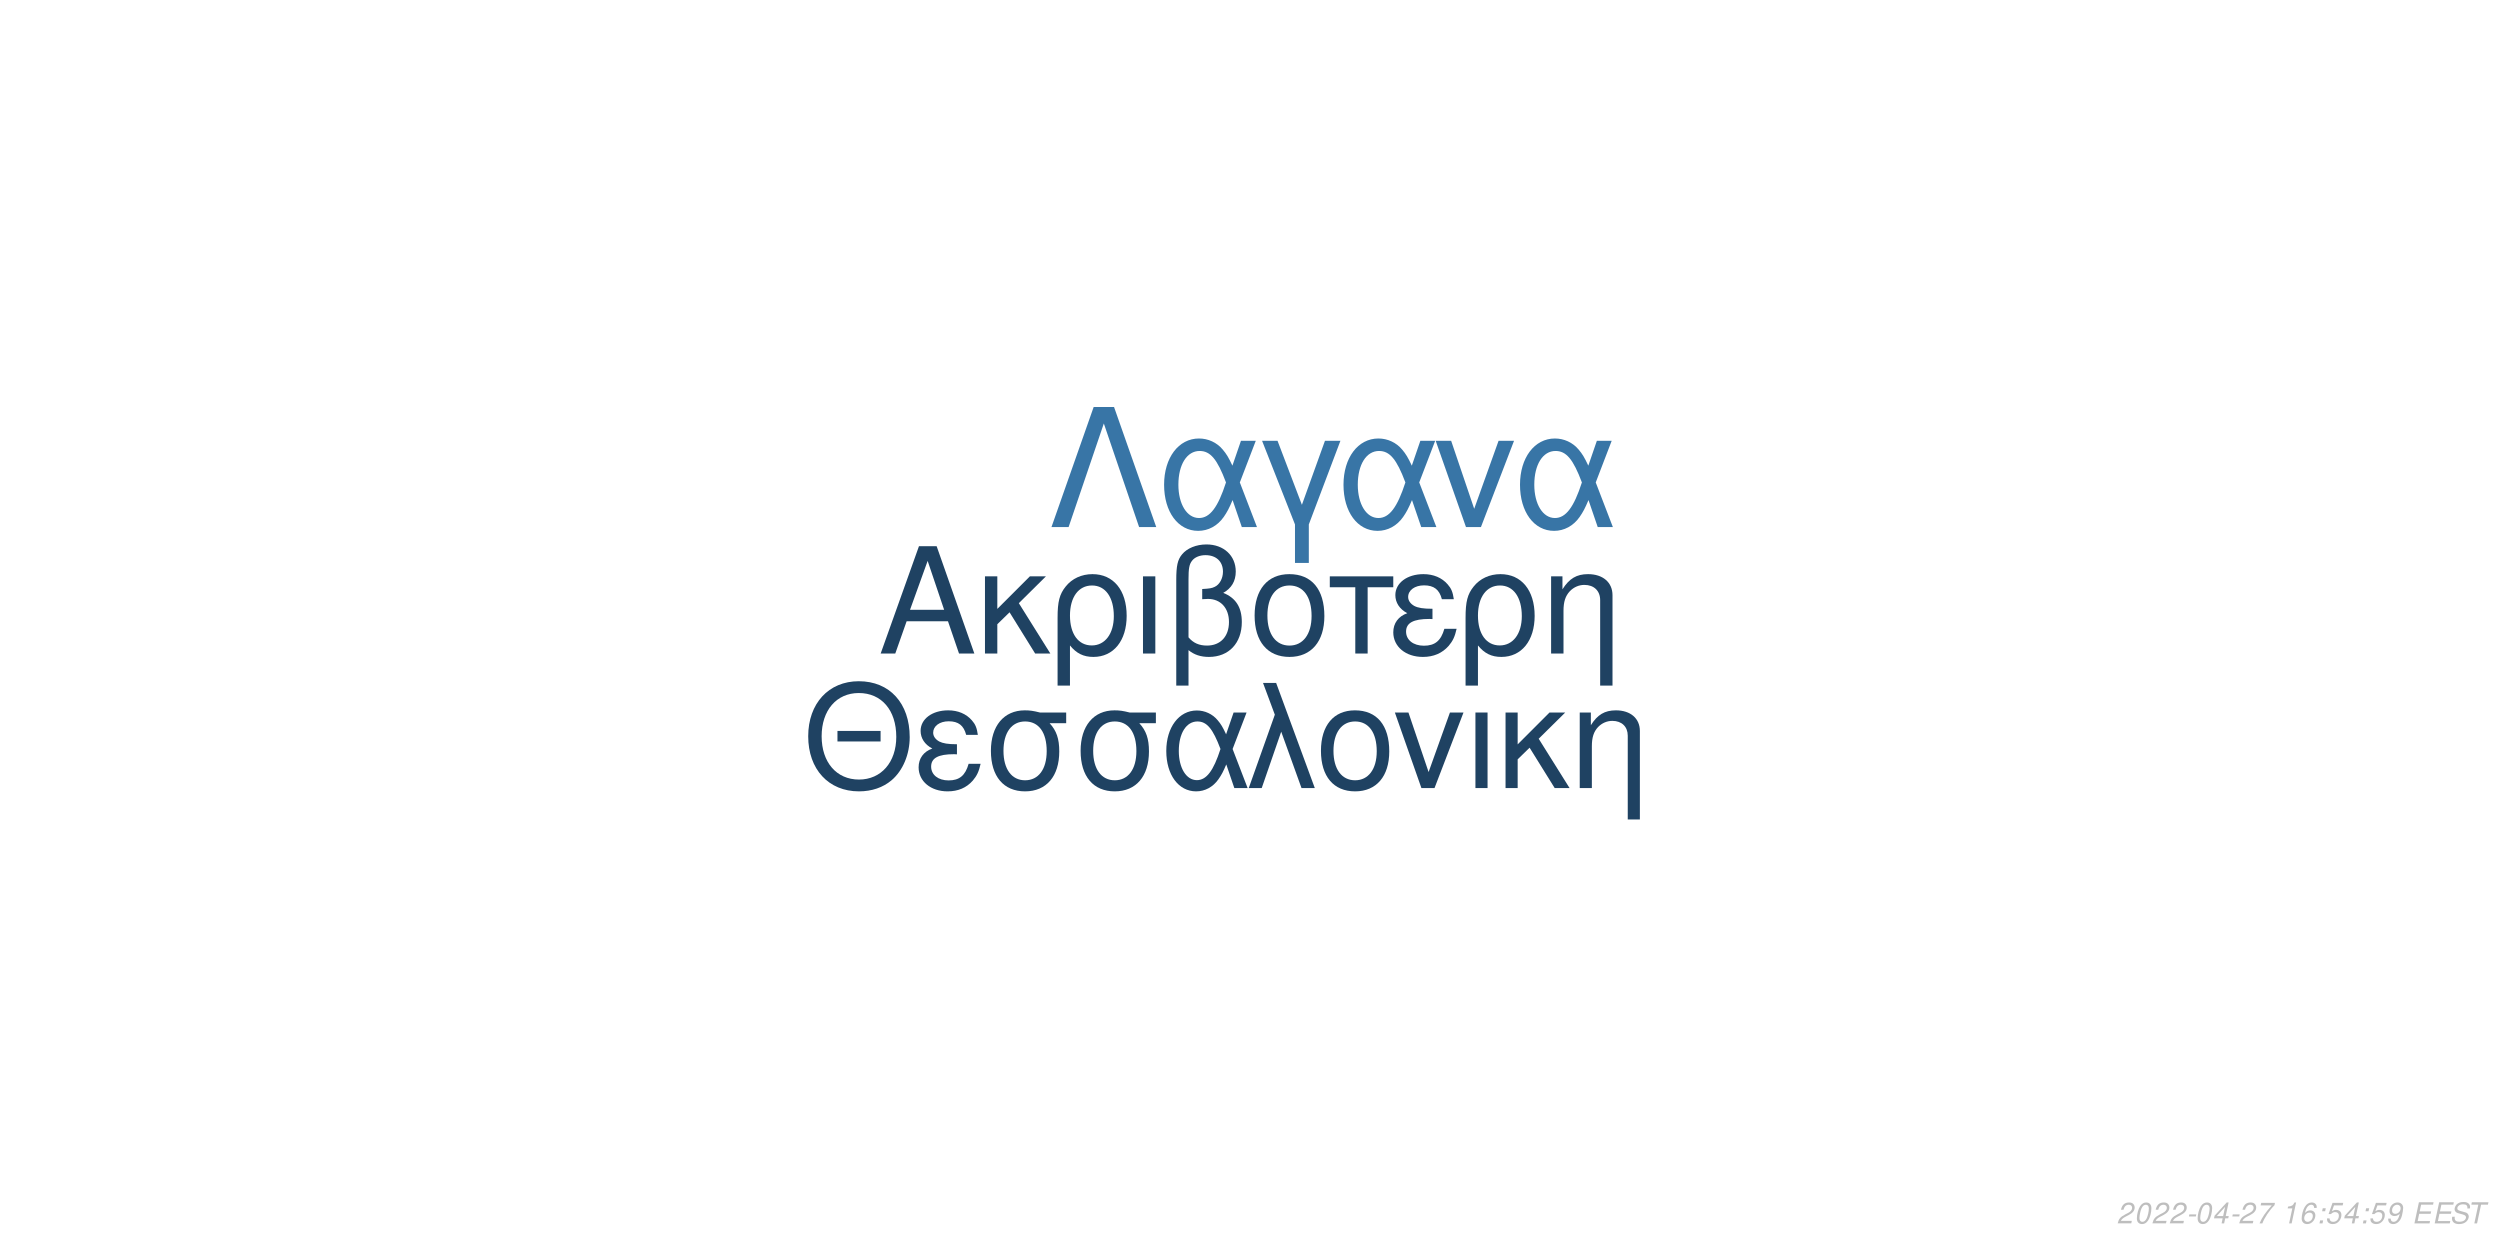
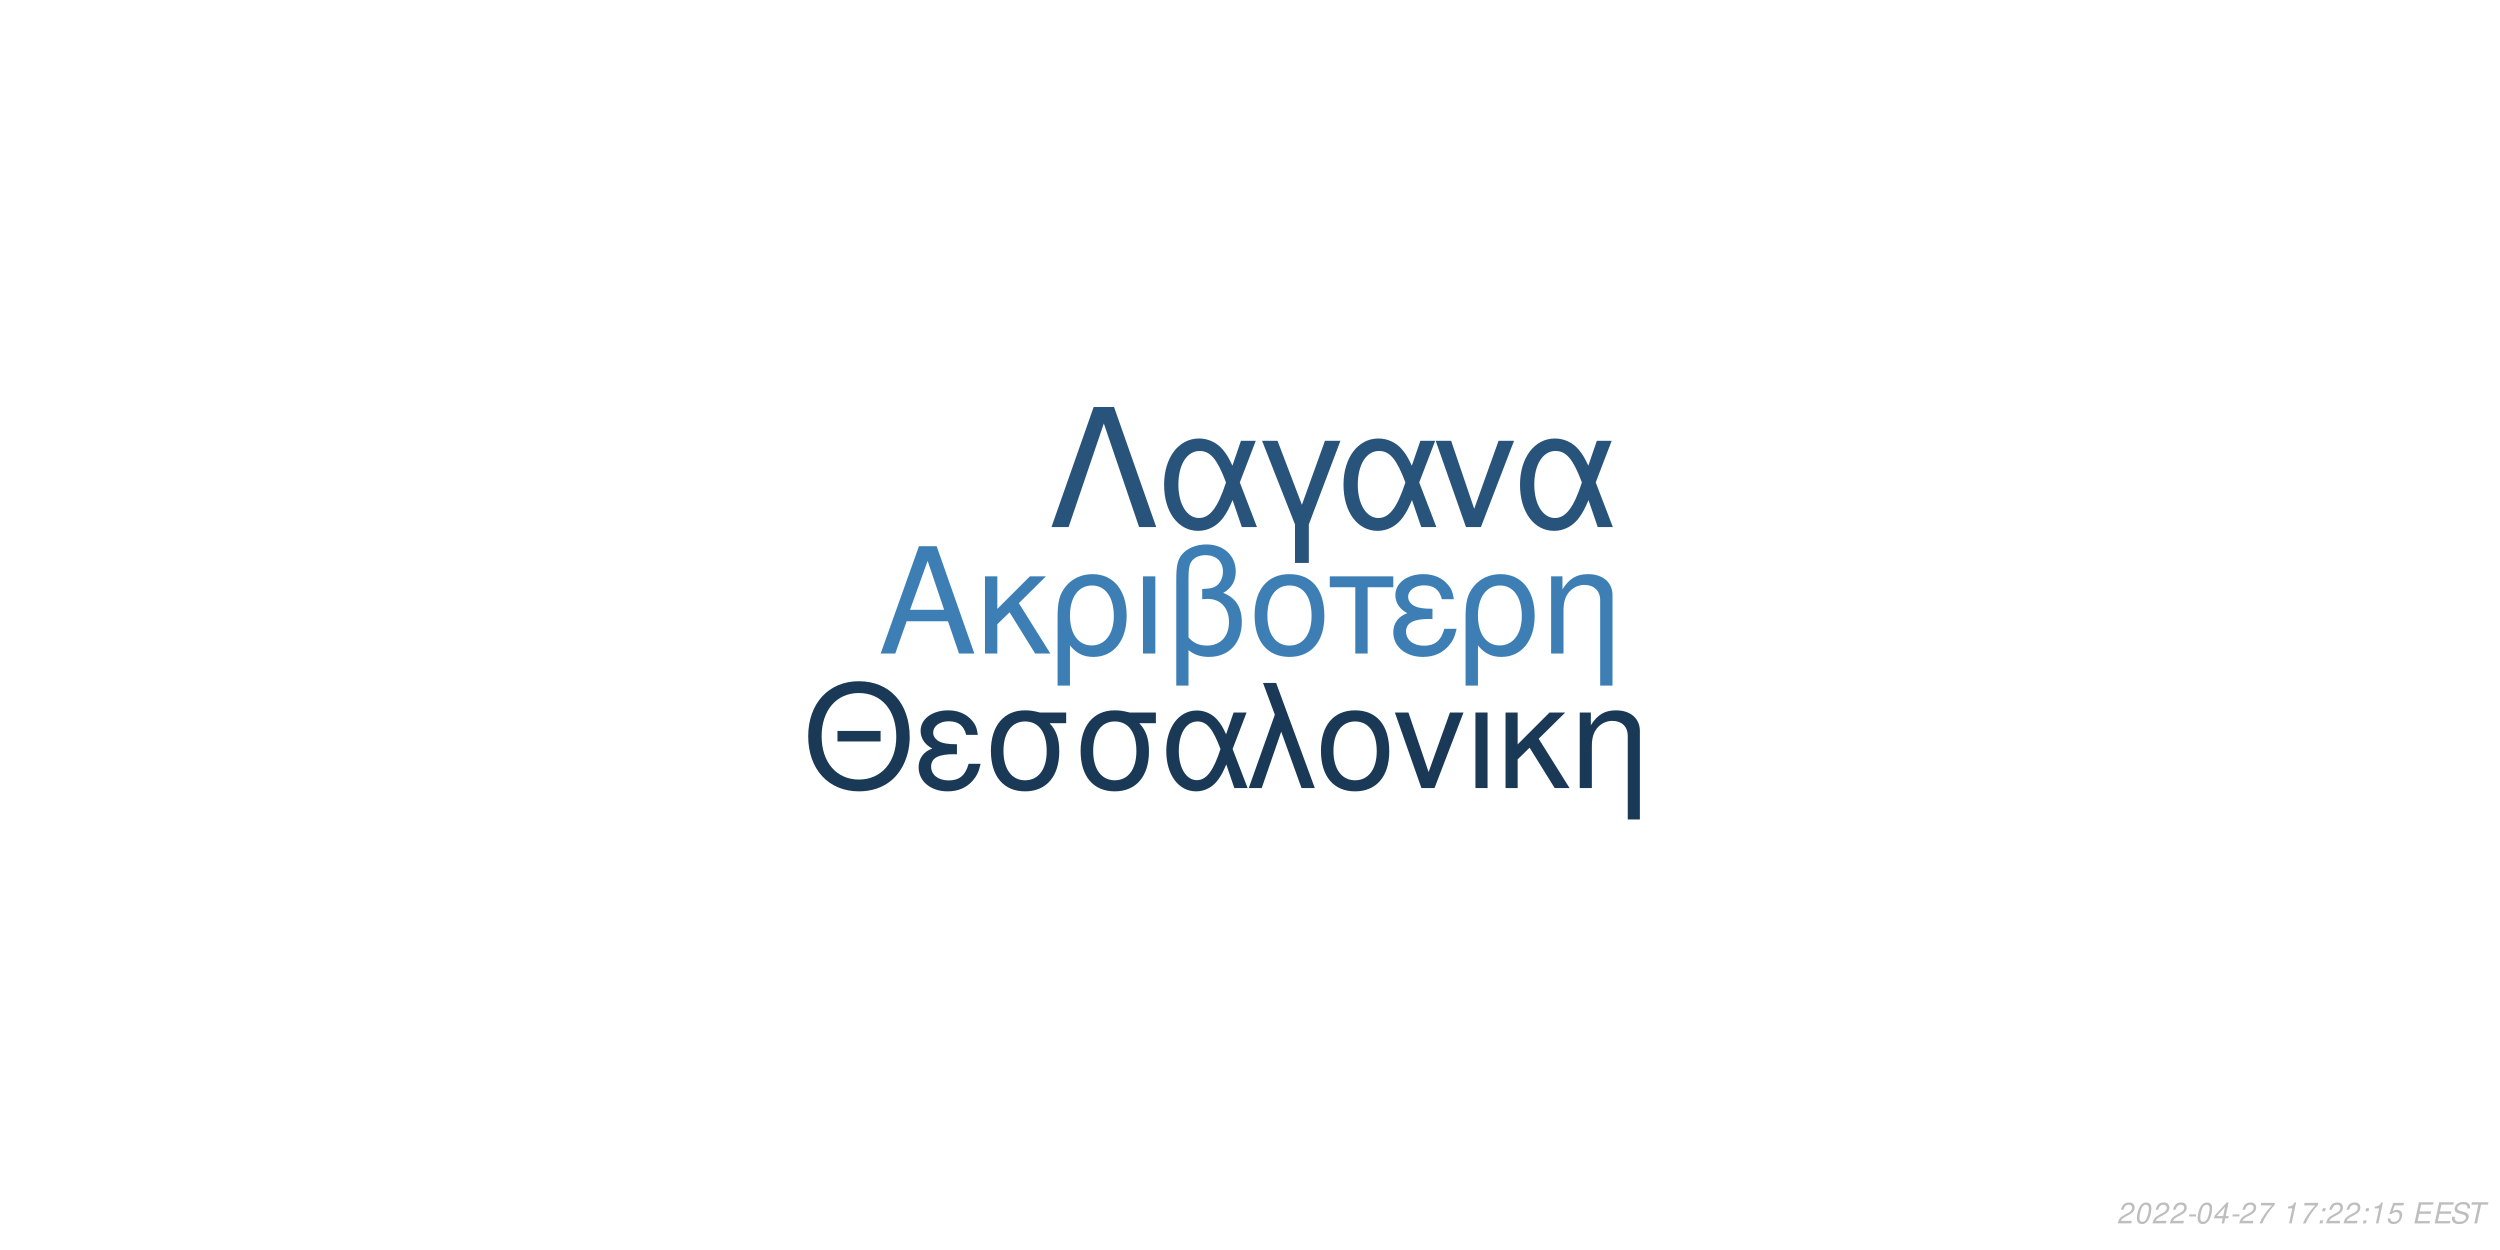
<svg xmlns="http://www.w3.org/2000/svg" xmlns:xlink="http://www.w3.org/1999/xlink" width="864pt" height="432pt" viewBox="0 0 864 432" version="1.1">
  <defs>
    <g>
      <symbol overflow="visible" id="glyph0-0">
        <path style="stroke:none;" d="" />
      </symbol>
      <symbol overflow="visible" id="glyph0-1">
        <path style="stroke:none;" d="M 24.125 -11.141 L 27.938 0 L 33.234 0 L 20.203 -37.094 L 14.094 -37.094 L 0.859 0 L 5.906 0 L 9.828 -11.141 Z M 22.797 -15.109 L 11 -15.109 L 17.094 -32.016 Z M 22.797 -15.109 " />
      </symbol>
      <symbol overflow="visible" id="glyph0-2">
        <path style="stroke:none;" d="M 7.172 -15.422 L 7.172 -26.672 L 2.906 -26.672 L 2.906 0 L 7.172 0 L 7.172 -10.125 L 11.406 -14.25 L 20.25 0 L 25.5 0 L 14.609 -17.406 L 23.969 -26.672 L 18.422 -26.672 Z M 7.172 -15.422 " />
      </symbol>
      <symbol overflow="visible" id="glyph0-3">
        <path style="stroke:none;" d="M 3 11.094 L 7.281 11.094 L 7.281 -2.797 C 9.516 -0.047 11.953 1.172 15.375 1.172 C 22.344 1.172 26.875 -4.422 26.875 -13.031 C 26.875 -21.891 22.297 -27.438 15.062 -27.438 C 11.297 -27.438 7.984 -25.906 5.797 -23.156 C 3.672 -20.516 3 -17.969 3 -12.359 Z M 14.906 -23.516 C 19.547 -23.516 22.438 -19.438 22.438 -12.922 C 22.438 -6.812 19.391 -2.797 14.812 -2.797 C 10.172 -2.797 7.281 -6.766 7.281 -13.125 C 7.281 -19.484 10.234 -23.516 14.906 -23.516 Z M 14.906 -23.516 " />
      </symbol>
      <symbol overflow="visible" id="glyph0-4">
        <path style="stroke:none;" d="M 3.516 0 L 7.781 0 L 7.781 -26.672 L 3.516 -26.672 Z M 3.516 0 " />
      </symbol>
      <symbol overflow="visible" id="glyph0-5">
        <path style="stroke:none;" d="M 4.016 11.094 L 8.25 11.094 L 8.25 -1.172 C 10.172 0.406 12.422 1.172 15.312 1.172 C 22.188 1.172 26.672 -3.609 26.672 -10.891 C 26.672 -15.984 24.578 -19.234 20.25 -20.969 C 23.109 -22.547 24.578 -25.031 24.578 -28.344 C 24.578 -33.844 20.406 -37.703 14.453 -37.703 C 10.938 -37.703 7.734 -36.391 6 -34.25 C 4.484 -32.422 4.016 -30.328 4.016 -25.391 Z M 8.25 -25.656 C 8.25 -29.359 8.5 -30.844 9.469 -32.062 C 10.375 -33.281 12.156 -34 14.094 -34 C 17.812 -34 20.156 -31.812 20.156 -28.297 C 20.156 -25.953 18.984 -23.812 17.297 -23.047 C 16.281 -22.547 15.469 -22.438 12.984 -22.297 L 12.984 -18.781 C 13.734 -18.828 14.344 -18.875 14.969 -18.875 C 19.344 -18.875 22.234 -15.719 22.234 -10.891 C 22.234 -5.906 19.281 -2.75 14.656 -2.75 C 11.953 -2.75 9.922 -3.609 8.25 -5.594 Z M 8.25 -25.656 " />
      </symbol>
      <symbol overflow="visible" id="glyph0-6">
        <path style="stroke:none;" d="M 14.094 -27.438 C 6.562 -27.438 2.094 -22.094 2.094 -13.125 C 2.094 -4.125 6.562 1.172 14.141 1.172 C 21.672 1.172 26.203 -4.172 26.203 -12.922 C 26.203 -22.188 21.828 -27.438 14.094 -27.438 Z M 14.141 -23.516 C 18.938 -23.516 21.781 -19.594 21.781 -12.984 C 21.781 -6.672 18.828 -2.75 14.141 -2.75 C 9.422 -2.75 6.516 -6.672 6.516 -13.125 C 6.516 -19.594 9.422 -23.516 14.141 -23.516 Z M 14.141 -23.516 " />
      </symbol>
      <symbol overflow="visible" id="glyph0-7">
        <path style="stroke:none;" d="M 7.891 0 L 12.156 0 L 12.156 -22.906 L 21.016 -22.906 L 21.016 -26.672 L -0.922 -26.672 L -0.922 -22.906 L 7.891 -22.906 Z M 7.891 0 " />
      </symbol>
      <symbol overflow="visible" id="glyph0-8">
        <path style="stroke:none;" d="M 14.562 -15.469 C 11.344 -15.469 9.562 -15.781 8.297 -16.438 C 6.922 -17.203 6.156 -18.328 6.156 -19.547 C 6.156 -21.891 8.453 -23.562 11.656 -23.562 C 15.062 -23.562 16.953 -22.094 17.812 -18.781 L 21.938 -18.781 C 21.578 -21.266 21.062 -22.5 19.797 -23.922 C 17.812 -26.203 14.906 -27.438 11.453 -27.438 C 5.797 -27.438 1.734 -24.375 1.734 -20.203 C 1.734 -17.609 3.156 -15.375 5.859 -13.938 C 2.797 -12.875 1.016 -10.484 1.016 -7.328 C 1.016 -2.391 5.297 1.172 11.25 1.172 C 14.969 1.172 17.906 -0.109 20.156 -2.641 C 21.578 -4.328 22.297 -5.797 22.906 -8.547 L 18.672 -8.547 C 17.5 -4.422 15.422 -2.703 11.609 -2.703 C 7.938 -2.703 5.438 -4.688 5.438 -7.578 C 5.438 -10.578 7.938 -11.953 13.484 -11.953 C 13.641 -11.953 14.094 -11.953 14.562 -11.906 Z M 14.562 -15.469 " />
      </symbol>
      <symbol overflow="visible" id="glyph0-9">
        <path style="stroke:none;" d="M 3.562 -26.672 L 3.562 0 L 7.844 0 L 7.844 -14.703 C 7.844 -17.906 8.5 -19.891 10.031 -21.531 C 11.406 -22.953 13.188 -23.719 15.062 -23.719 C 18.375 -23.719 20.516 -21.672 20.516 -18.469 L 20.516 11.094 L 24.781 11.094 L 24.781 -20.156 C 24.781 -24.578 21.469 -27.438 16.328 -27.438 C 12.359 -27.438 9.828 -25.906 7.484 -22.188 L 7.484 -26.672 Z M 3.562 -26.672 " />
      </symbol>
      <symbol overflow="visible" id="glyph1-0">
        <path style="stroke:none;" d="" />
      </symbol>
      <symbol overflow="visible" id="glyph1-1">
        <path style="stroke:none;" d="M 26.859 -19.734 L 11.953 -19.734 L 11.953 -16.094 L 26.859 -16.094 Z M 19.328 -36.922 C 8.922 -36.922 1.844 -29.25 1.844 -17.891 C 1.844 -6.484 8.875 1.141 19.391 1.141 C 23.812 1.141 27.703 -0.203 30.641 -2.688 C 34.578 -6.031 36.922 -11.656 36.922 -17.594 C 36.922 -29.297 30 -36.922 19.328 -36.922 Z M 19.328 -32.844 C 27.203 -32.844 32.281 -26.906 32.281 -17.688 C 32.281 -8.922 27.062 -2.938 19.391 -2.938 C 11.609 -2.938 6.484 -8.922 6.484 -17.891 C 6.484 -26.859 11.609 -32.844 19.328 -32.844 Z M 19.328 -32.844 " />
      </symbol>
      <symbol overflow="visible" id="glyph1-2">
        <path style="stroke:none;" d="M 14.25 -15.141 C 11.109 -15.141 9.375 -15.453 8.125 -16.094 C 6.781 -16.844 6.031 -17.938 6.031 -19.141 C 6.031 -21.422 8.266 -23.078 11.406 -23.078 C 14.75 -23.078 16.594 -21.625 17.438 -18.391 L 21.469 -18.391 C 21.125 -20.828 20.625 -22.031 19.391 -23.422 C 17.438 -25.656 14.594 -26.859 11.219 -26.859 C 5.688 -26.859 1.688 -23.875 1.688 -19.781 C 1.688 -17.234 3.094 -15.047 5.734 -13.656 C 2.734 -12.609 1 -10.266 1 -7.172 C 1 -2.344 5.188 1.141 11.016 1.141 C 14.656 1.141 17.547 -0.094 19.734 -2.594 C 21.125 -4.234 21.828 -5.688 22.422 -8.375 L 18.281 -8.375 C 17.141 -4.328 15.094 -2.641 11.359 -2.641 C 7.766 -2.641 5.328 -4.578 5.328 -7.422 C 5.328 -10.359 7.766 -11.703 13.203 -11.703 C 13.359 -11.703 13.797 -11.703 14.25 -11.656 Z M 14.25 -15.141 " />
      </symbol>
      <symbol overflow="visible" id="glyph1-3">
        <path style="stroke:none;" d="M 29 -26.109 L 19.938 -26.109 C 17.594 -26.703 16.438 -26.859 14.703 -26.859 C 7.469 -26.859 2.984 -21.469 2.984 -12.859 C 2.984 -4.031 7.375 1.141 14.797 1.141 C 22.172 1.141 26.609 -4.078 26.609 -12.656 C 26.609 -17.047 25.656 -19.828 23.266 -22.422 L 29 -22.422 Z M 14.797 -23.016 C 19.531 -23.016 22.266 -19.234 22.266 -12.75 C 22.266 -6.531 19.438 -2.688 14.797 -2.688 C 10.172 -2.688 7.328 -6.531 7.328 -12.859 C 7.328 -19.188 10.172 -23.016 14.797 -23.016 Z M 14.797 -23.016 " />
      </symbol>
      <symbol overflow="visible" id="glyph1-4">
        <path style="stroke:none;" d="M 29.344 -26.109 L 24.859 -26.109 L 22.266 -18.578 C 21.125 -21.031 20.484 -22.125 19.328 -23.469 C 17.547 -25.609 14.906 -26.812 12.156 -26.812 C 5.984 -26.812 1.594 -20.984 1.594 -12.812 C 1.594 -4.578 5.828 1.141 11.906 1.141 C 14.953 1.141 17.734 -0.344 19.625 -3.047 C 20.672 -4.531 21.281 -5.688 22.328 -8.172 L 25.109 0 L 29.703 0 L 24.516 -13.5 Z M 20.328 -13.5 C 17.891 -5.922 15.453 -2.734 12.156 -2.734 C 8.516 -2.734 5.922 -6.922 5.922 -12.812 C 5.922 -18.938 8.516 -23.016 12.359 -23.016 C 15.594 -23.016 17.688 -20.531 20.328 -13.5 Z M 20.328 -13.5 " />
      </symbol>
      <symbol overflow="visible" id="glyph1-5">
        <path style="stroke:none;" d="M 1.094 0 L 5.578 0 L 12.312 -19.484 L 19.328 0 L 23.922 0 L 10.562 -36.328 L 6.031 -36.328 L 10.109 -25.359 Z M 1.094 0 " />
      </symbol>
      <symbol overflow="visible" id="glyph1-6">
        <path style="stroke:none;" d="M 13.797 -26.859 C 6.422 -26.859 2.047 -21.625 2.047 -12.859 C 2.047 -4.031 6.422 1.141 13.859 1.141 C 21.234 1.141 25.656 -4.078 25.656 -12.656 C 25.656 -21.719 21.375 -26.859 13.797 -26.859 Z M 13.859 -23.016 C 18.531 -23.016 21.328 -19.188 21.328 -12.703 C 21.328 -6.531 18.438 -2.688 13.859 -2.688 C 9.219 -2.688 6.375 -6.531 6.375 -12.859 C 6.375 -19.188 9.219 -23.016 13.859 -23.016 Z M 13.859 -23.016 " />
      </symbol>
      <symbol overflow="visible" id="glyph1-7">
        <path style="stroke:none;" d="M 14.297 0 L 24.312 -26.109 L 19.625 -26.109 L 12.25 -5.531 L 5.281 -26.109 L 0.594 -26.109 L 9.766 0 Z M 14.297 0 " />
      </symbol>
      <symbol overflow="visible" id="glyph1-8">
        <path style="stroke:none;" d="M 3.438 0 L 7.625 0 L 7.625 -26.109 L 3.438 -26.109 Z M 3.438 0 " />
      </symbol>
      <symbol overflow="visible" id="glyph1-9">
        <path style="stroke:none;" d="M 7.031 -15.094 L 7.031 -26.109 L 2.844 -26.109 L 2.844 0 L 7.031 0 L 7.031 -9.922 L 11.156 -13.953 L 19.828 0 L 24.969 0 L 14.297 -17.047 L 23.469 -26.109 L 18.031 -26.109 Z M 7.031 -15.094 " />
      </symbol>
      <symbol overflow="visible" id="glyph1-10">
        <path style="stroke:none;" d="M 3.484 -26.109 L 3.484 0 L 7.672 0 L 7.672 -14.406 C 7.672 -17.547 8.328 -19.484 9.812 -21.078 C 11.156 -22.469 12.906 -23.219 14.75 -23.219 C 17.984 -23.219 20.078 -21.234 20.078 -18.094 L 20.078 10.859 L 24.266 10.859 L 24.266 -19.734 C 24.266 -24.062 21.031 -26.859 16 -26.859 C 12.109 -26.859 9.609 -25.359 7.328 -21.719 L 7.328 -26.109 Z M 3.484 -26.109 " />
      </symbol>
      <symbol overflow="visible" id="glyph2-0">
        <path style="stroke:none;" d="" />
      </symbol>
      <symbol overflow="visible" id="glyph2-1">
        <path style="stroke:none;" d="M 22.531 -41.484 L 15.484 -41.484 L 0.906 0 L 6.828 0 L 19 -35.797 L 31.188 0 L 37.109 0 Z M 22.531 -41.484 " />
      </symbol>
      <symbol overflow="visible" id="glyph2-2">
        <path style="stroke:none;" d="M 33.516 -29.812 L 28.391 -29.812 L 25.438 -21.219 C 24.125 -24.016 23.391 -25.266 22.078 -26.797 C 20.031 -29.25 17.016 -30.609 13.891 -30.609 C 6.828 -30.609 1.828 -23.953 1.828 -14.625 C 1.828 -5.234 6.656 1.312 13.594 1.312 C 17.078 1.312 20.266 -0.391 22.422 -3.469 C 23.609 -5.172 24.297 -6.484 25.5 -9.328 L 28.688 0 L 33.922 0 L 28 -15.422 Z M 23.219 -15.422 C 20.422 -6.766 17.641 -3.125 13.891 -3.125 C 9.734 -3.125 6.766 -7.906 6.766 -14.625 C 6.766 -21.625 9.734 -26.297 14.109 -26.297 C 17.812 -26.297 20.203 -23.453 23.219 -15.422 Z M 23.219 -15.422 " />
      </symbol>
      <symbol overflow="visible" id="glyph2-3">
        <path style="stroke:none;" d="M 12.062 12.406 L 16.844 12.406 L 16.844 -0.906 L 27.766 -29.812 L 22.422 -29.812 L 14.453 -7.688 L 6.031 -29.812 L 0.688 -29.812 L 12.062 -0.906 Z M 12.062 12.406 " />
      </symbol>
      <symbol overflow="visible" id="glyph2-4">
        <path style="stroke:none;" d="M 16.328 0 L 27.766 -29.812 L 22.422 -29.812 L 14 -6.312 L 6.031 -29.812 L 0.688 -29.812 L 11.156 0 Z M 16.328 0 " />
      </symbol>
      <symbol overflow="visible" id="glyph3-0">
        <path style="stroke:none;" d="" />
      </symbol>
      <symbol overflow="visible" id="glyph3-1">
        <path style="stroke:none;" d="M 5.234 -0.875 L 1.469 -0.875 C 1.641 -1.375 2.203 -1.891 3.109 -2.344 L 4.234 -2.938 C 5.562 -3.625 6.219 -4.469 6.219 -5.484 C 6.219 -5.938 6.062 -6.359 5.797 -6.656 C 5.469 -7.047 4.984 -7.234 4.312 -7.234 C 2.766 -7.234 1.891 -6.453 1.484 -4.734 L 2.375 -4.734 C 2.484 -5.188 2.609 -5.484 2.797 -5.75 C 3.094 -6.203 3.609 -6.453 4.188 -6.453 C 4.891 -6.453 5.344 -6.031 5.344 -5.375 C 5.344 -4.703 4.859 -4.094 4.016 -3.656 L 2.984 -3.125 C 1.234 -2.188 0.797 -1.656 0.344 -0.016 L 5.047 -0.016 Z M 5.234 -0.875 " />
      </symbol>
      <symbol overflow="visible" id="glyph3-2">
        <path style="stroke:none;" d="M 4.203 -7.234 C 3.375 -7.234 2.688 -6.812 2.125 -5.984 C 1.484 -5.047 0.984 -3.188 0.984 -1.734 C 0.984 -1.109 1.172 -0.562 1.484 -0.266 C 1.797 0.047 2.281 0.234 2.766 0.234 C 3.625 0.234 4.281 -0.156 4.859 -1.016 C 5.516 -1.953 6 -3.797 6 -5.266 C 6 -6.5 5.328 -7.234 4.203 -7.234 Z M 4.094 -6.453 C 4.734 -6.453 5.125 -5.984 5.125 -5.156 C 5.125 -4.203 4.781 -2.625 4.406 -1.812 C 3.984 -0.938 3.516 -0.547 2.875 -0.547 C 2.25 -0.547 1.875 -1.031 1.875 -1.828 C 1.875 -2.797 2.203 -4.344 2.594 -5.203 C 2.984 -6.047 3.453 -6.453 4.094 -6.453 Z M 4.094 -6.453 " />
      </symbol>
      <symbol overflow="visible" id="glyph3-3">
        <path style="stroke:none;" d="M 3.516 -3.125 L 1.125 -3.125 L 0.969 -2.406 L 3.359 -2.406 Z M 3.516 -3.125 " />
      </symbol>
      <symbol overflow="visible" id="glyph3-4">
        <path style="stroke:none;" d="M 3.625 -1.75 L 3.266 0 L 4.141 0 L 4.516 -1.75 L 5.562 -1.75 L 5.734 -2.531 L 4.688 -2.531 L 5.688 -7.234 L 5.016 -7.234 L 0.844 -2.672 L 0.641 -1.75 Z M 3.797 -2.531 L 1.594 -2.531 L 4.469 -5.703 Z M 3.797 -2.531 " />
      </symbol>
      <symbol overflow="visible" id="glyph3-5">
        <path style="stroke:none;" d="M 6.703 -7.094 L 1.953 -7.094 L 1.766 -6.219 L 5.594 -6.219 C 3.344 -3.688 2.266 -2.109 1.375 0 L 2.344 0 C 3.031 -1.906 4.828 -4.594 6.547 -6.281 Z M 6.703 -7.094 " />
      </symbol>
      <symbol overflow="visible" id="glyph3-6">
        <path style="stroke:none;" d="" />
      </symbol>
      <symbol overflow="visible" id="glyph3-7">
        <path style="stroke:none;" d="M 3.703 -5.188 L 2.594 0 L 3.469 0 L 5.016 -7.234 L 4.438 -7.234 C 3.906 -6.156 3.688 -6.016 2.234 -5.812 L 2.109 -5.188 Z M 3.703 -5.188 " />
      </symbol>
      <symbol overflow="visible" id="glyph3-8">
-         <path style="stroke:none;" d="M 6.125 -5.344 L 6.141 -5.625 C 6.141 -6.609 5.453 -7.234 4.391 -7.234 C 3.438 -7.234 2.641 -6.719 2.016 -5.703 C 1.422 -4.781 0.938 -2.953 0.938 -1.688 C 0.938 -0.516 1.688 0.234 2.859 0.234 C 3.703 0.234 4.438 -0.156 5 -0.875 C 5.406 -1.422 5.672 -2.156 5.672 -2.766 C 5.672 -3.812 4.969 -4.5 3.906 -4.5 C 3.234 -4.5 2.672 -4.234 2.094 -3.625 C 2.406 -5.375 3.234 -6.453 4.25 -6.453 C 4.703 -6.453 5.062 -6.234 5.172 -5.844 C 5.203 -5.719 5.234 -5.578 5.25 -5.344 Z M 3.656 -3.734 C 4.344 -3.734 4.797 -3.281 4.797 -2.625 C 4.797 -1.469 3.984 -0.547 2.984 -0.547 C 2.297 -0.547 1.812 -1.047 1.812 -1.766 C 1.812 -2.859 2.625 -3.734 3.656 -3.734 Z M 3.656 -3.734 " />
+         <path style="stroke:none;" d="M 2.359 -1.031 L 1.312 -1.031 L 1.094 0 L 2.141 0 Z M 3.266 -5.234 L 2.219 -5.234 L 2 -4.203 L 3.047 -4.203 Z M 3.266 -5.234 " />
      </symbol>
      <symbol overflow="visible" id="glyph3-9">
-         <path style="stroke:none;" d="M 2.359 -1.031 L 1.312 -1.031 L 1.094 0 L 2.141 0 Z M 3.266 -5.234 L 2.219 -5.234 L 2 -4.203 L 3.047 -4.203 Z M 3.266 -5.234 " />
+         <path style="stroke:none;" d="M 6.297 -7.094 L 2.594 -7.094 L 1.234 -3.234 L 2.047 -3.234 C 2.656 -3.766 2.938 -3.906 3.531 -3.906 C 4.328 -3.906 4.797 -3.453 4.797 -2.688 C 4.797 -1.438 3.969 -0.547 2.828 -0.547 C 2.031 -0.547 1.609 -0.938 1.578 -1.734 L 0.703 -1.734 L 0.703 -1.516 C 0.703 -0.938 0.844 -0.547 1.188 -0.266 C 1.562 0.062 2.078 0.234 2.703 0.234 C 3.656 0.234 4.391 -0.156 4.984 -0.922 C 5.422 -1.5 5.672 -2.234 5.672 -2.953 C 5.672 -4 4.938 -4.672 3.812 -4.672 C 3.328 -4.672 2.906 -4.547 2.406 -4.234 L 3.109 -6.219 L 6.109 -6.219 Z M 6.297 -7.094 " />
      </symbol>
      <symbol overflow="visible" id="glyph3-10">
-         <path style="stroke:none;" d="M 6.297 -7.094 L 2.594 -7.094 L 1.234 -3.234 L 2.047 -3.234 C 2.656 -3.766 2.938 -3.906 3.531 -3.906 C 4.328 -3.906 4.797 -3.453 4.797 -2.688 C 4.797 -1.438 3.969 -0.547 2.828 -0.547 C 2.031 -0.547 1.609 -0.938 1.578 -1.734 L 0.703 -1.734 L 0.703 -1.516 C 0.703 -0.938 0.844 -0.547 1.188 -0.266 C 1.562 0.062 2.078 0.234 2.703 0.234 C 3.656 0.234 4.391 -0.156 4.984 -0.922 C 5.422 -1.5 5.672 -2.234 5.672 -2.953 C 5.672 -4 4.938 -4.672 3.812 -4.672 C 3.328 -4.672 2.906 -4.547 2.406 -4.234 L 3.109 -6.219 L 6.109 -6.219 Z M 6.297 -7.094 " />
+         <path style="stroke:none;" d="M 2.547 -3.312 L 6.5 -3.312 L 6.688 -4.141 L 2.719 -4.141 L 3.219 -6.469 L 7.344 -6.469 L 7.516 -7.297 L 2.453 -7.297 L 0.906 0 L 6.125 0 L 6.297 -0.812 L 2.016 -0.812 Z M 2.547 -3.312 " />
      </symbol>
      <symbol overflow="visible" id="glyph3-11">
-         <path style="stroke:none;" d="M 0.844 -1.656 C 0.844 -1.547 0.844 -1.438 0.844 -1.375 C 0.844 -0.406 1.531 0.234 2.578 0.234 C 3.203 0.234 3.766 0.016 4.297 -0.438 C 4.938 -1 5.312 -1.656 5.594 -2.719 C 5.844 -3.672 6.016 -4.766 6.016 -5.375 C 6.016 -5.844 5.844 -6.328 5.547 -6.656 C 5.203 -7.031 4.703 -7.234 4.062 -7.234 C 2.516 -7.234 1.297 -5.938 1.297 -4.266 C 1.297 -3.203 1.984 -2.547 3.047 -2.547 C 3.484 -2.547 3.953 -2.672 4.281 -2.891 C 4.406 -2.984 4.547 -3.078 4.828 -3.344 C 4.438 -1.484 3.703 -0.547 2.703 -0.547 C 2.109 -0.547 1.719 -0.938 1.719 -1.547 L 1.719 -1.656 Z M 3.953 -6.453 C 4.625 -6.453 5.141 -5.953 5.141 -5.281 C 5.141 -4.188 4.312 -3.312 3.297 -3.312 C 2.594 -3.312 2.172 -3.734 2.172 -4.453 C 2.172 -5.562 2.984 -6.453 3.953 -6.453 Z M 3.953 -6.453 " />
+         <path style="stroke:none;" d="M 7.062 -5.156 C 7.125 -5.438 7.141 -5.562 7.141 -5.703 C 7.141 -6.156 6.938 -6.594 6.594 -6.891 C 6.188 -7.25 5.656 -7.406 4.875 -7.406 C 3.844 -7.406 3.047 -7.125 2.5 -6.562 C 2.094 -6.141 1.781 -5.438 1.781 -4.922 C 1.781 -4.297 2.219 -3.766 2.891 -3.562 L 4.594 -3.094 C 5.406 -2.859 5.734 -2.578 5.734 -2.094 C 5.734 -1.781 5.547 -1.406 5.266 -1.141 C 4.844 -0.766 4.266 -0.578 3.453 -0.578 C 2.328 -0.578 1.812 -0.984 1.812 -1.906 C 1.812 -2.047 1.812 -2.125 1.844 -2.312 L 0.984 -2.312 C 0.906 -2.062 0.891 -1.906 0.891 -1.688 C 0.891 -0.484 1.797 0.234 3.297 0.234 C 4.359 0.234 5.234 -0.062 5.812 -0.609 C 6.344 -1.078 6.688 -1.797 6.688 -2.375 C 6.688 -2.641 6.609 -2.906 6.453 -3.156 C 6.234 -3.5 5.938 -3.703 5.469 -3.828 L 3.75 -4.312 C 2.984 -4.547 2.734 -4.734 2.734 -5.188 C 2.734 -5.547 2.875 -5.844 3.188 -6.109 C 3.547 -6.438 4.031 -6.594 4.703 -6.594 C 5.266 -6.594 5.688 -6.484 5.906 -6.297 C 6.094 -6.125 6.219 -5.797 6.219 -5.516 C 6.219 -5.422 6.203 -5.344 6.188 -5.156 Z M 7.062 -5.156 " />
      </symbol>
      <symbol overflow="visible" id="glyph3-12">
-         <path style="stroke:none;" d="M 2.547 -3.312 L 6.5 -3.312 L 6.688 -4.141 L 2.719 -4.141 L 3.219 -6.469 L 7.344 -6.469 L 7.516 -7.297 L 2.453 -7.297 L 0.906 0 L 6.125 0 L 6.297 -0.812 L 2.016 -0.812 Z M 2.547 -3.312 " />
-       </symbol>
-       <symbol overflow="visible" id="glyph3-13">
-         <path style="stroke:none;" d="M 7.062 -5.156 C 7.125 -5.438 7.141 -5.562 7.141 -5.703 C 7.141 -6.156 6.938 -6.594 6.594 -6.891 C 6.188 -7.25 5.656 -7.406 4.875 -7.406 C 3.844 -7.406 3.047 -7.125 2.5 -6.562 C 2.094 -6.141 1.781 -5.438 1.781 -4.922 C 1.781 -4.297 2.219 -3.766 2.891 -3.562 L 4.594 -3.094 C 5.406 -2.859 5.734 -2.578 5.734 -2.094 C 5.734 -1.781 5.547 -1.406 5.266 -1.141 C 4.844 -0.766 4.266 -0.578 3.453 -0.578 C 2.328 -0.578 1.812 -0.984 1.812 -1.906 C 1.812 -2.047 1.812 -2.125 1.844 -2.312 L 0.984 -2.312 C 0.906 -2.062 0.891 -1.906 0.891 -1.688 C 0.891 -0.484 1.797 0.234 3.297 0.234 C 4.359 0.234 5.234 -0.062 5.812 -0.609 C 6.344 -1.078 6.688 -1.797 6.688 -2.375 C 6.688 -2.641 6.609 -2.906 6.453 -3.156 C 6.234 -3.5 5.938 -3.703 5.469 -3.828 L 3.75 -4.312 C 2.984 -4.547 2.734 -4.734 2.734 -5.188 C 2.734 -5.547 2.875 -5.844 3.188 -6.109 C 3.547 -6.438 4.031 -6.594 4.703 -6.594 C 5.266 -6.594 5.688 -6.484 5.906 -6.297 C 6.094 -6.125 6.219 -5.797 6.219 -5.516 C 6.219 -5.422 6.203 -5.344 6.188 -5.156 Z M 7.062 -5.156 " />
-       </symbol>
-       <symbol overflow="visible" id="glyph3-14">
        <path style="stroke:none;" d="M 4.938 -6.469 L 7.312 -6.469 L 7.484 -7.297 L 1.75 -7.297 L 1.578 -6.469 L 3.984 -6.469 L 2.609 0 L 3.547 0 Z M 4.938 -6.469 " />
      </symbol>
    </g>
  </defs>
  <g id="surface1">
    <rect x="0" y="0" width="864" height="432" style="fill:rgb(100%,100%,100%);fill-opacity:1;stroke:none;" />
-     <g style="fill:rgb(12.157%,25.882%,38.431%);fill-opacity:1;">
+     <g style="fill:rgb(23.922%,49.804%,70.98%);fill-opacity:1;">
      <use xlink:href="#glyph0-1" x="303.5" y="225.861" />
      <use xlink:href="#glyph0-2" x="337.5" y="225.861" />
      <use xlink:href="#glyph0-3" x="362.5" y="225.861" />
      <use xlink:href="#glyph0-4" x="391.5" y="225.861" />
      <use xlink:href="#glyph0-5" x="402.5" y="225.861" />
      <use xlink:href="#glyph0-6" x="431.5" y="225.861" />
      <use xlink:href="#glyph0-7" x="460.5" y="225.861" />
      <use xlink:href="#glyph0-8" x="480.5" y="225.861" />
      <use xlink:href="#glyph0-3" x="503.5" y="225.861" />
      <use xlink:href="#glyph0-9" x="532.5" y="225.861" />
    </g>
-     <g style="fill:rgb(12.157%,25.882%,38.431%);fill-opacity:1;">
+     <g style="fill:rgb(10.196%,22.353%,33.725%);fill-opacity:1;">
      <use xlink:href="#glyph1-1" x="277.473" y="272.354" />
      <use xlink:href="#glyph1-2" x="316.473" y="272.354" />
      <use xlink:href="#glyph1-3" x="339.473" y="272.354" />
      <use xlink:href="#glyph1-3" x="370.473" y="272.354" />
      <use xlink:href="#glyph1-4" x="401.473" y="272.354" />
      <use xlink:href="#glyph1-5" x="430.473" y="272.354" />
      <use xlink:href="#glyph1-6" x="454.473" y="272.354" />
      <use xlink:href="#glyph1-7" x="481.473" y="272.354" />
      <use xlink:href="#glyph1-8" x="506.473" y="272.354" />
      <use xlink:href="#glyph1-9" x="517.473" y="272.354" />
      <use xlink:href="#glyph1-10" x="542.473" y="272.354" />
    </g>
-     <g style="fill:rgb(21.961%,45.882%,65.098%);fill-opacity:1;">
+     <g style="fill:rgb(15.686%,32.941%,48.235%);fill-opacity:1;">
      <use xlink:href="#glyph2-1" x="362.484" y="182.152" />
      <use xlink:href="#glyph2-2" x="400.484" y="182.152" />
      <use xlink:href="#glyph2-3" x="435.484" y="182.152" />
      <use xlink:href="#glyph2-2" x="462.484" y="182.152" />
      <use xlink:href="#glyph2-4" x="495.484" y="182.152" />
      <use xlink:href="#glyph2-2" x="523.484" y="182.152" />
    </g>
    <g style="fill:rgb(74.51%,74.51%,74.51%);fill-opacity:1;">
      <use xlink:href="#glyph3-1" x="731.52" y="422.81" />
      <use xlink:href="#glyph3-2" x="737.52" y="422.81" />
      <use xlink:href="#glyph3-1" x="743.52" y="422.81" />
      <use xlink:href="#glyph3-1" x="749.52" y="422.81" />
      <use xlink:href="#glyph3-3" x="755.52" y="422.81" />
      <use xlink:href="#glyph3-2" x="758.52" y="422.81" />
      <use xlink:href="#glyph3-4" x="764.52" y="422.81" />
      <use xlink:href="#glyph3-3" x="770.52" y="422.81" />
      <use xlink:href="#glyph3-1" x="773.52" y="422.81" />
      <use xlink:href="#glyph3-5" x="779.52" y="422.81" />
      <use xlink:href="#glyph3-6" x="785.52" y="422.81" />
      <use xlink:href="#glyph3-7" x="788.52" y="422.81" />
-       <use xlink:href="#glyph3-8" x="794.52" y="422.81" />
-       <use xlink:href="#glyph3-9" x="800.52" y="422.81" />
-       <use xlink:href="#glyph3-10" x="803.52" y="422.81" />
-       <use xlink:href="#glyph3-4" x="809.52" y="422.81" />
-       <use xlink:href="#glyph3-9" x="815.52" y="422.81" />
-       <use xlink:href="#glyph3-10" x="818.52" y="422.81" />
-       <use xlink:href="#glyph3-11" x="824.52" y="422.81" />
+       <use xlink:href="#glyph3-5" x="794.52" y="422.81" />
+       <use xlink:href="#glyph3-8" x="800.52" y="422.81" />
+       <use xlink:href="#glyph3-1" x="803.52" y="422.81" />
+       <use xlink:href="#glyph3-1" x="809.52" y="422.81" />
+       <use xlink:href="#glyph3-8" x="815.52" y="422.81" />
+       <use xlink:href="#glyph3-7" x="818.52" y="422.81" />
+       <use xlink:href="#glyph3-9" x="824.52" y="422.81" />
      <use xlink:href="#glyph3-6" x="830.52" y="422.81" />
-       <use xlink:href="#glyph3-12" x="833.52" y="422.81" />
-       <use xlink:href="#glyph3-12" x="840.52" y="422.81" />
-       <use xlink:href="#glyph3-13" x="846.52" y="422.81" />
-       <use xlink:href="#glyph3-14" x="852.52" y="422.81" />
+       <use xlink:href="#glyph3-10" x="833.52" y="422.81" />
+       <use xlink:href="#glyph3-10" x="840.52" y="422.81" />
+       <use xlink:href="#glyph3-11" x="846.52" y="422.81" />
+       <use xlink:href="#glyph3-12" x="852.52" y="422.81" />
    </g>
  </g>
</svg>
